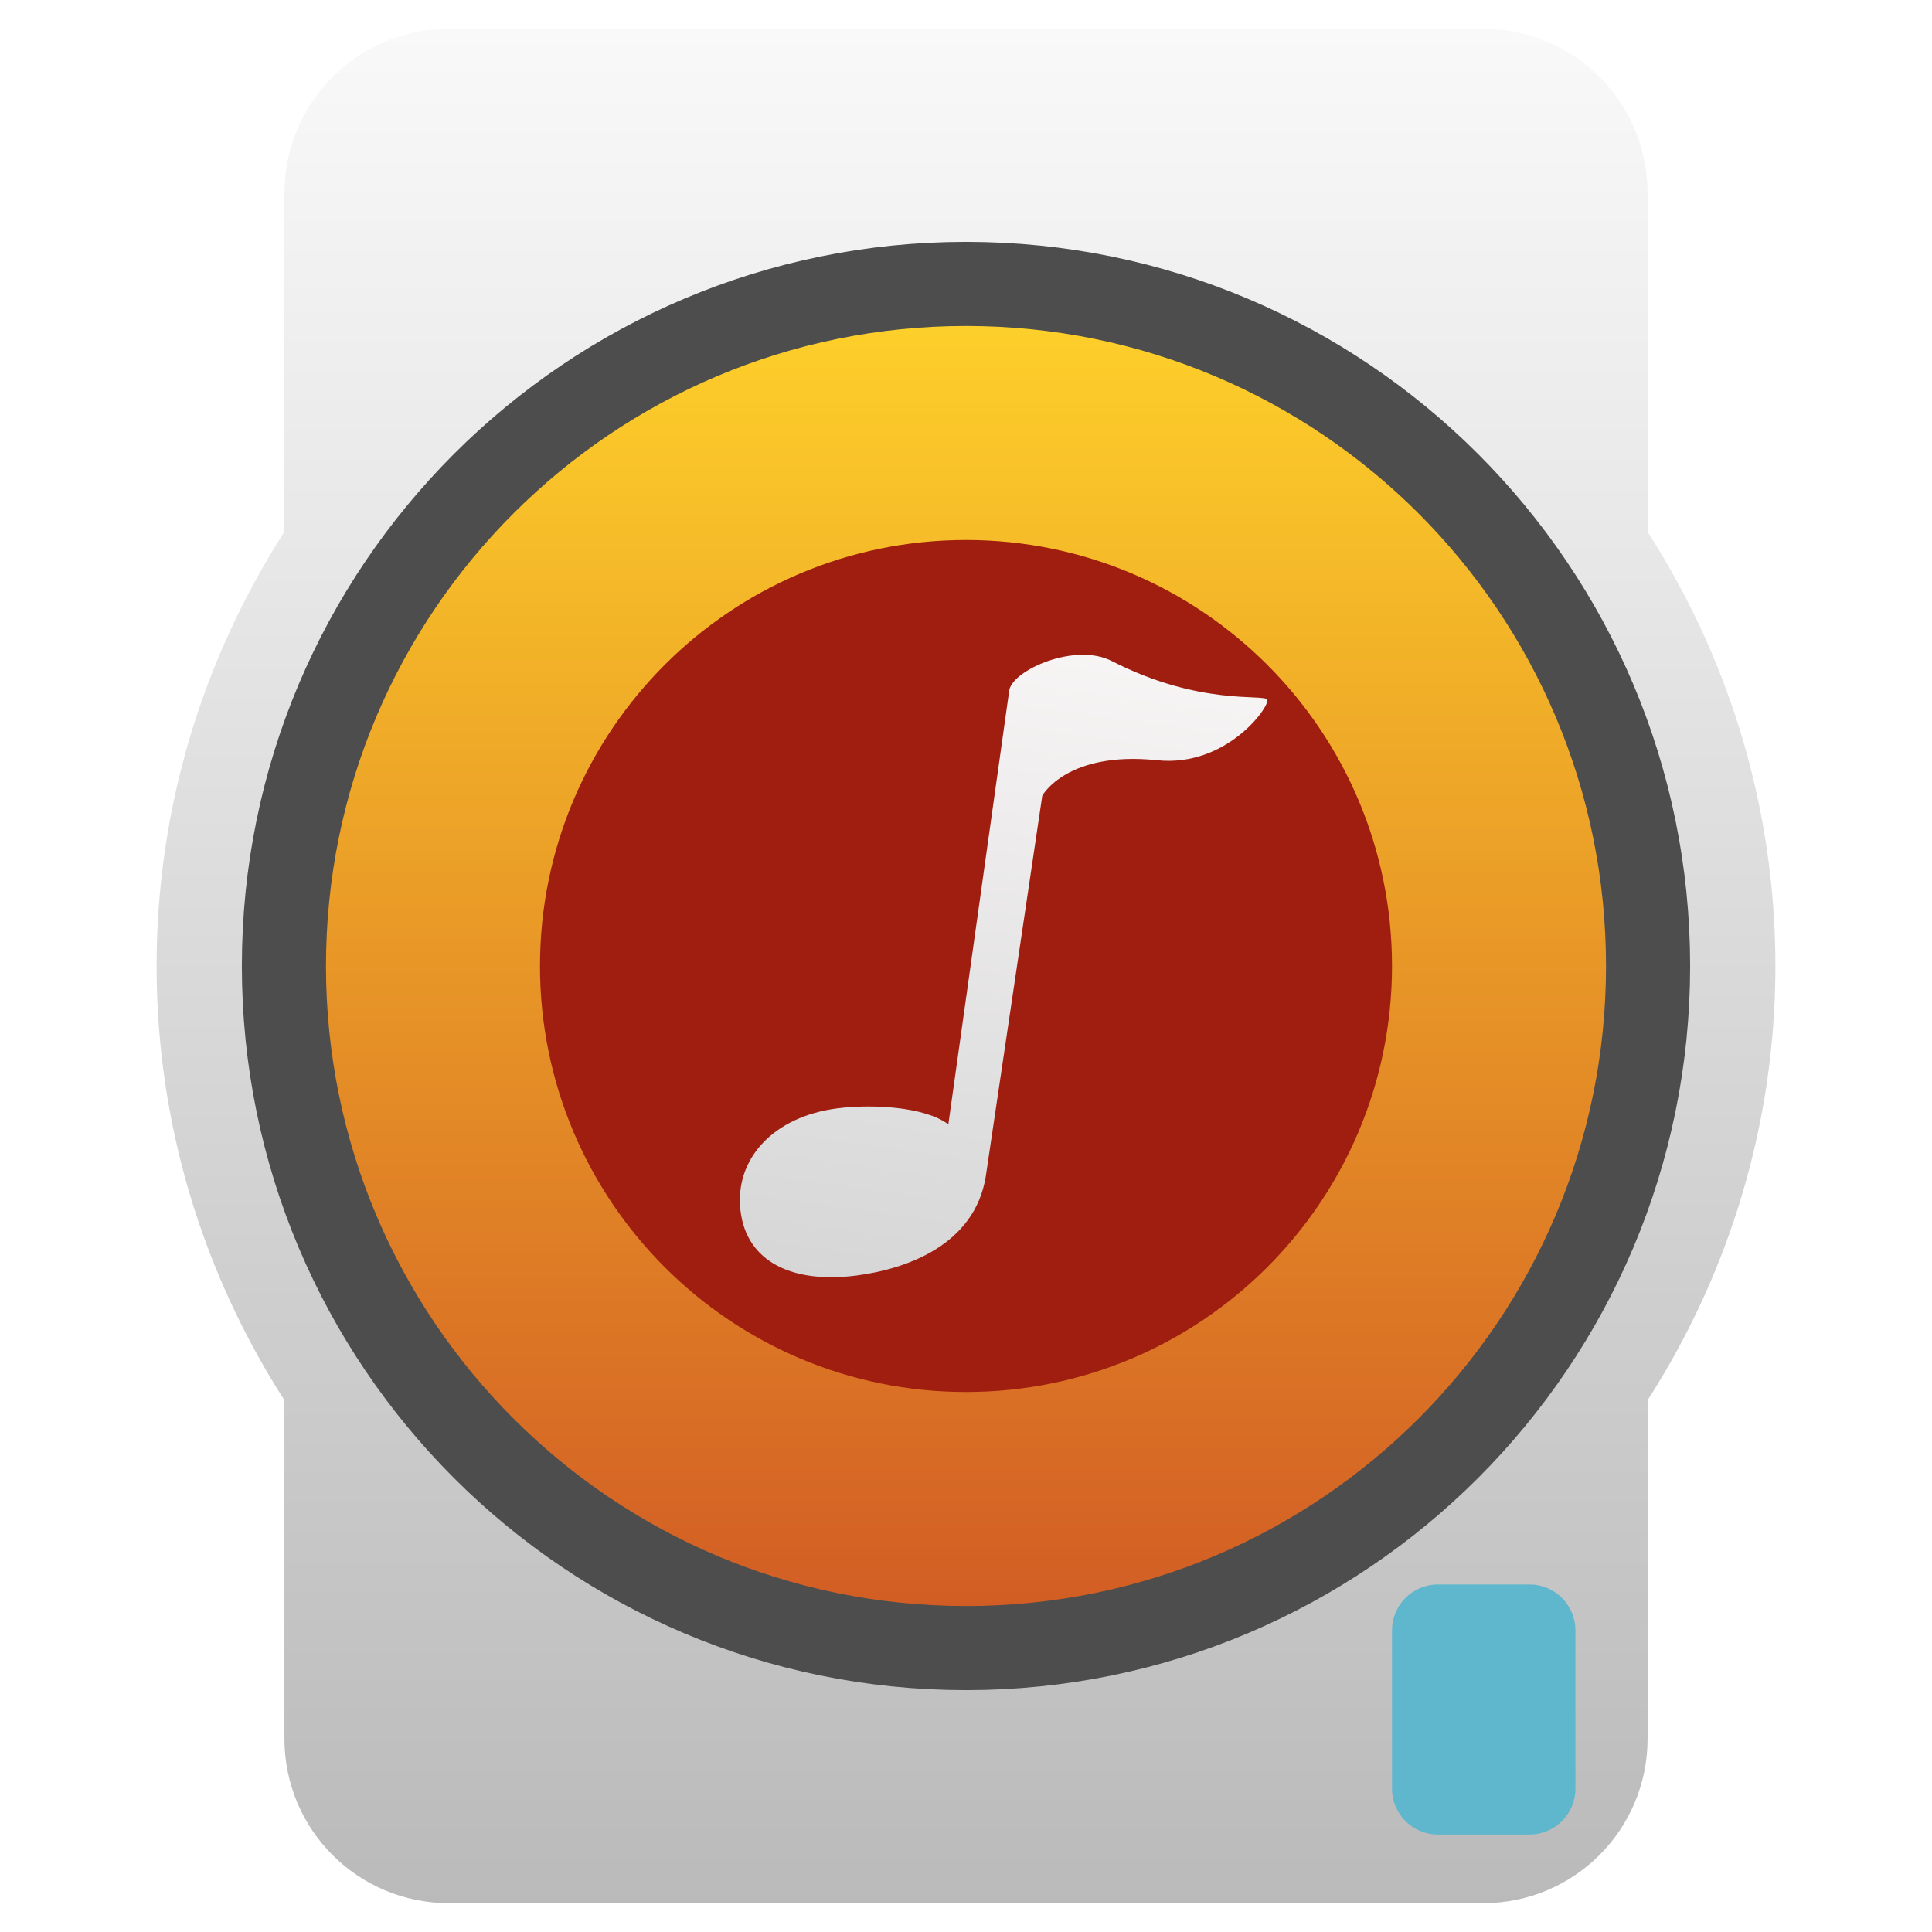
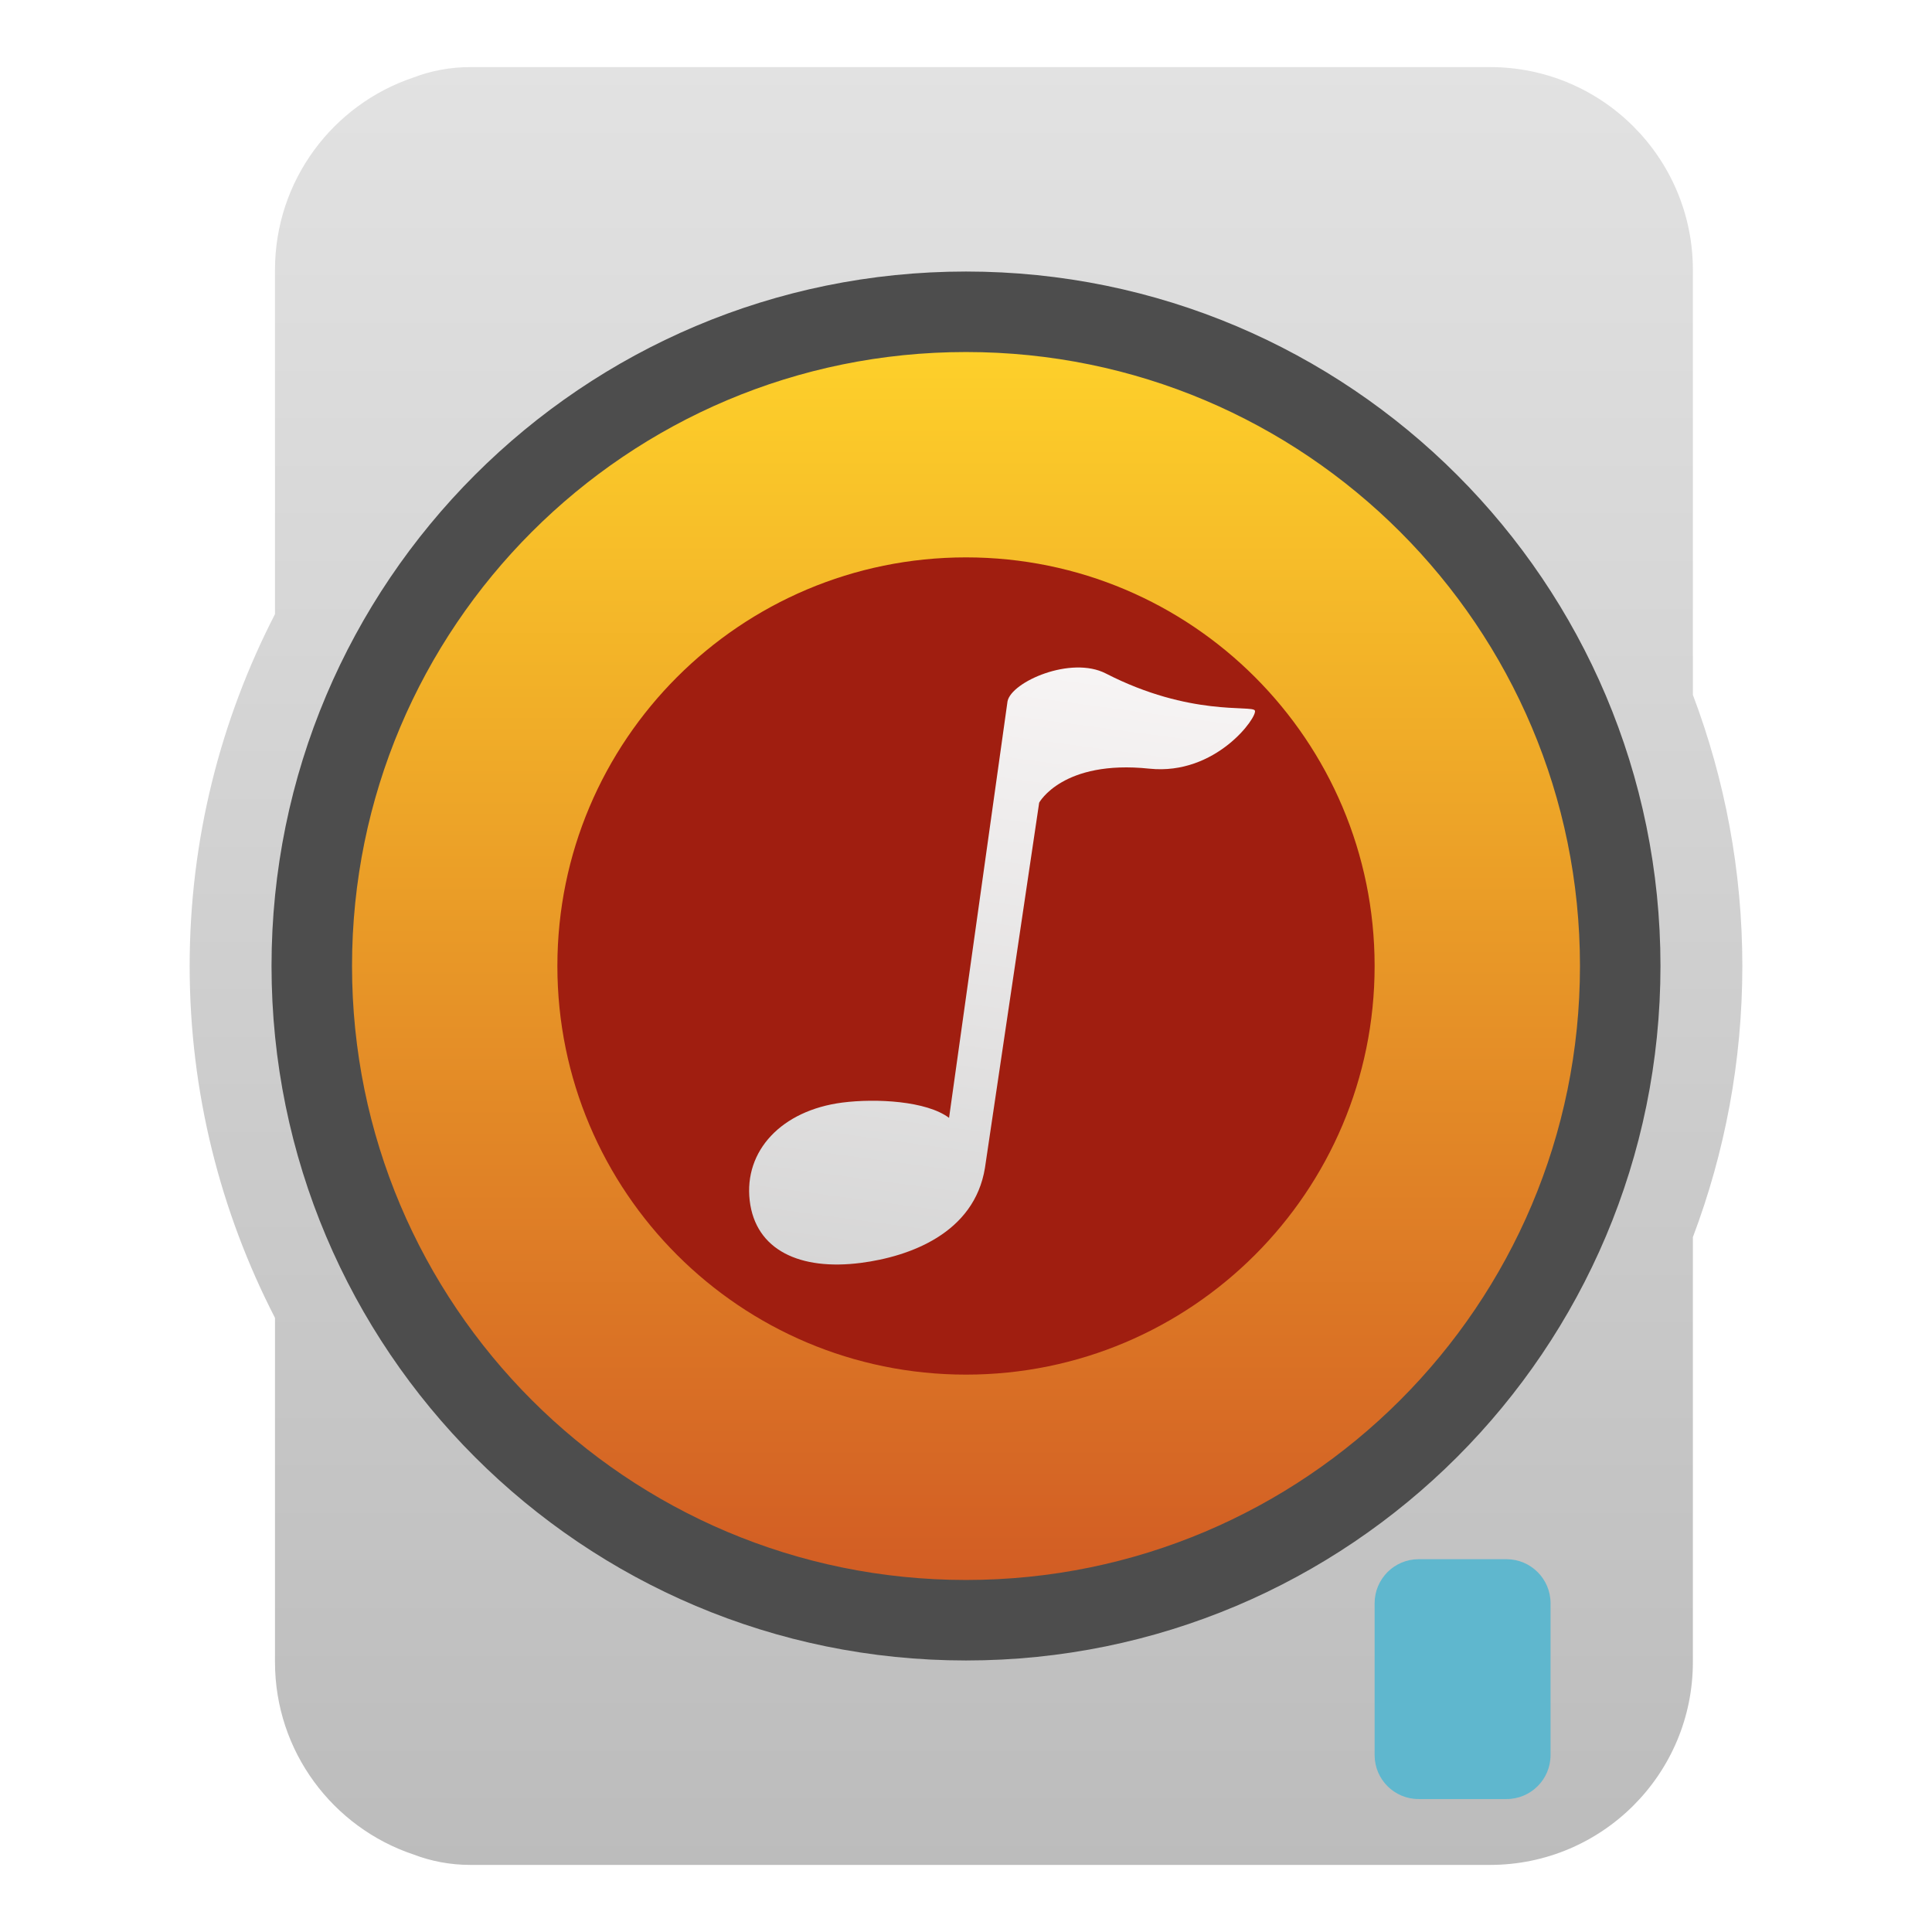
<svg xmlns="http://www.w3.org/2000/svg" style="clip-rule:evenodd;fill-rule:evenodd" version="1.1" viewBox="0 0 48 48">
-   <path d="m44.109 24c0 11.031-9.078 20.109-20.109 20.109s-20.109-9.078-20.109-20.109 9.078-20.109 20.109-20.109 20.109 9.078 20.109 20.109zm-32.952-23.284h25.686c2.266 0 4.091 1.824 4.091 4.091v38.386c0 2.266-1.825 4.091-4.091 4.091h-25.686c-2.266 0-4.091-1.825-4.091-4.091v-38.386c0-2.267 1.825-4.091 4.091-4.091z" style="fill-rule:nonzero;fill:url(#_Linear1)" />
-   <circle cx="24" cy="24" r="16.946" style="fill:url(#_Linear2);stroke-width:2.09px;stroke:#4d4d4d" />
-   <circle cx="24" cy="24" r="10.584" style="fill:#a01e10" />
-   <path d="m28.748 18.888c1.732 0.182 2.813-1.348 2.735-1.505-0.073-0.148-1.673 0.164-3.862-0.96-0.902-0.463-2.44 0.212-2.545 0.719l-1.515 10.792c-0.583-0.439-1.891-0.508-2.764-0.396-1.576 0.203-2.55 1.249-2.4 2.538 0.151 1.287 1.305 1.817 2.881 1.614 1.258-0.163 2.938-0.764 3.213-2.461l1.404-9.46s0.605-1.116 2.853-0.881z" style="fill-rule:nonzero;fill:url(#_Linear3)" />
-   <path d="m39.141 40.506c0-0.629-0.51-1.14-1.139-1.14h-2.279c-0.629 0-1.139 0.511-1.139 1.14v3.933c0 0.629 0.51 1.139 1.139 1.139h2.279c0.629 0 1.139-0.51 1.139-1.139v-3.933z" style="fill:#5fb7ce" />
+   <path d="m37.02 1.667c2.783 0 5.039 2.257 5.039 5.04v10.556c0.794 2.101 1.229 4.372 1.229 6.737s-0.435 4.636-1.229 6.737v10.556c0 2.783-2.256 5.04-5.039 5.04h-0.702-24.636c-0.498 0-0.974-0.092-1.412-0.26-1.998-0.669-3.438-2.557-3.438-4.78v-8.551c-1.354-2.63-2.12-5.604-2.12-8.742s0.766-6.112 2.12-8.742v-8.551c0-2.223 1.439-4.11 3.436-4.78 0.438-0.168 0.915-0.26 1.414-0.26h25.338z" style="fill:url(#_Linear1)" />
+   <circle cx="24" cy="24" r="16.254" style="fill:url(#_Linear2);stroke-width:2px;stroke:#4d4d4d" />
+   <circle cx="24" cy="24" r="10.152" style="fill:#a01e10" />
+   <path d="m28.554 19.097c1.661 0.174 2.698-1.293 2.623-1.444-0.07-0.142-1.604 0.158-3.704-0.921-0.865-0.444-2.34 0.204-2.441 0.69l-1.453 10.351c-0.559-0.421-1.814-0.487-2.651-0.38-1.512 0.195-2.446 1.198-2.302 2.435 0.145 1.234 1.252 1.743 2.763 1.548 1.207-0.156 2.818-0.733 3.082-2.361l1.347-9.073s0.58-1.071 2.736-0.845z" style="fill-rule:nonzero;fill:url(#_Linear3)" />
+   <path d="m38.523 39.832c0-0.603-0.49-1.094-1.093-1.094h-2.186c-0.603 0-1.092 0.491-1.092 1.094v3.772c0 0.604 0.489 1.093 1.092 1.093h2.186c0.603 0 1.093-0.489 1.093-1.093v-3.772z" style="fill:#5fb7ce" />
  <defs>
-     <linearGradient id="_Linear1" x2="1" gradientTransform="matrix(2.83527e-15,-46.3034,46.3034,2.83527e-15,23.6031,47.1517)" gradientUnits="userSpaceOnUse">
-       <stop style="stop-color:#bababa" offset="0" />
-       <stop style="stop-color:#f9f9f9" offset="1" />
+     <linearGradient id="_Linear1" x2="1" gradientTransform="matrix(-.476427 -44.666 44.666 -.476427 97.8031 45.5388)" gradientUnits="userSpaceOnUse">
+       <stop style="stop-color:#bcbcbc" offset="0" />
+       <stop style="stop-color:#e2e2e2" offset="1" />
    </linearGradient>
-     <linearGradient id="_Linear2" x2="1" gradientTransform="matrix(.0881059 -34.0087 34.0087 .0881059 23.9534 40.7866)" gradientUnits="userSpaceOnUse">
+     <linearGradient id="_Linear2" x2="1" gradientTransform="matrix(.0845073 -32.6197 32.6197 .0845073 254.054 40.6971)" gradientUnits="userSpaceOnUse">
      <stop style="stop-color:#d15a24" offset="0" />
      <stop style="stop-color:#ffd42a" offset="1" />
    </linearGradient>
-     <linearGradient id="_Linear3" x2="1" gradientTransform="matrix(2.71117,-19.3007,19.3007,2.71117,228.256,61.5904)" gradientUnits="userSpaceOnUse">
+     <linearGradient id="_Linear3" x2="1" gradientTransform="matrix(2.60044,-18.5124,18.5124,2.60044,521.076,102.359)" gradientUnits="userSpaceOnUse">
      <stop style="stop-color:#d5d5d5" offset="0" />
      <stop style="stop-color:#fcf9f9" offset="1" />
    </linearGradient>
  </defs>
</svg>
